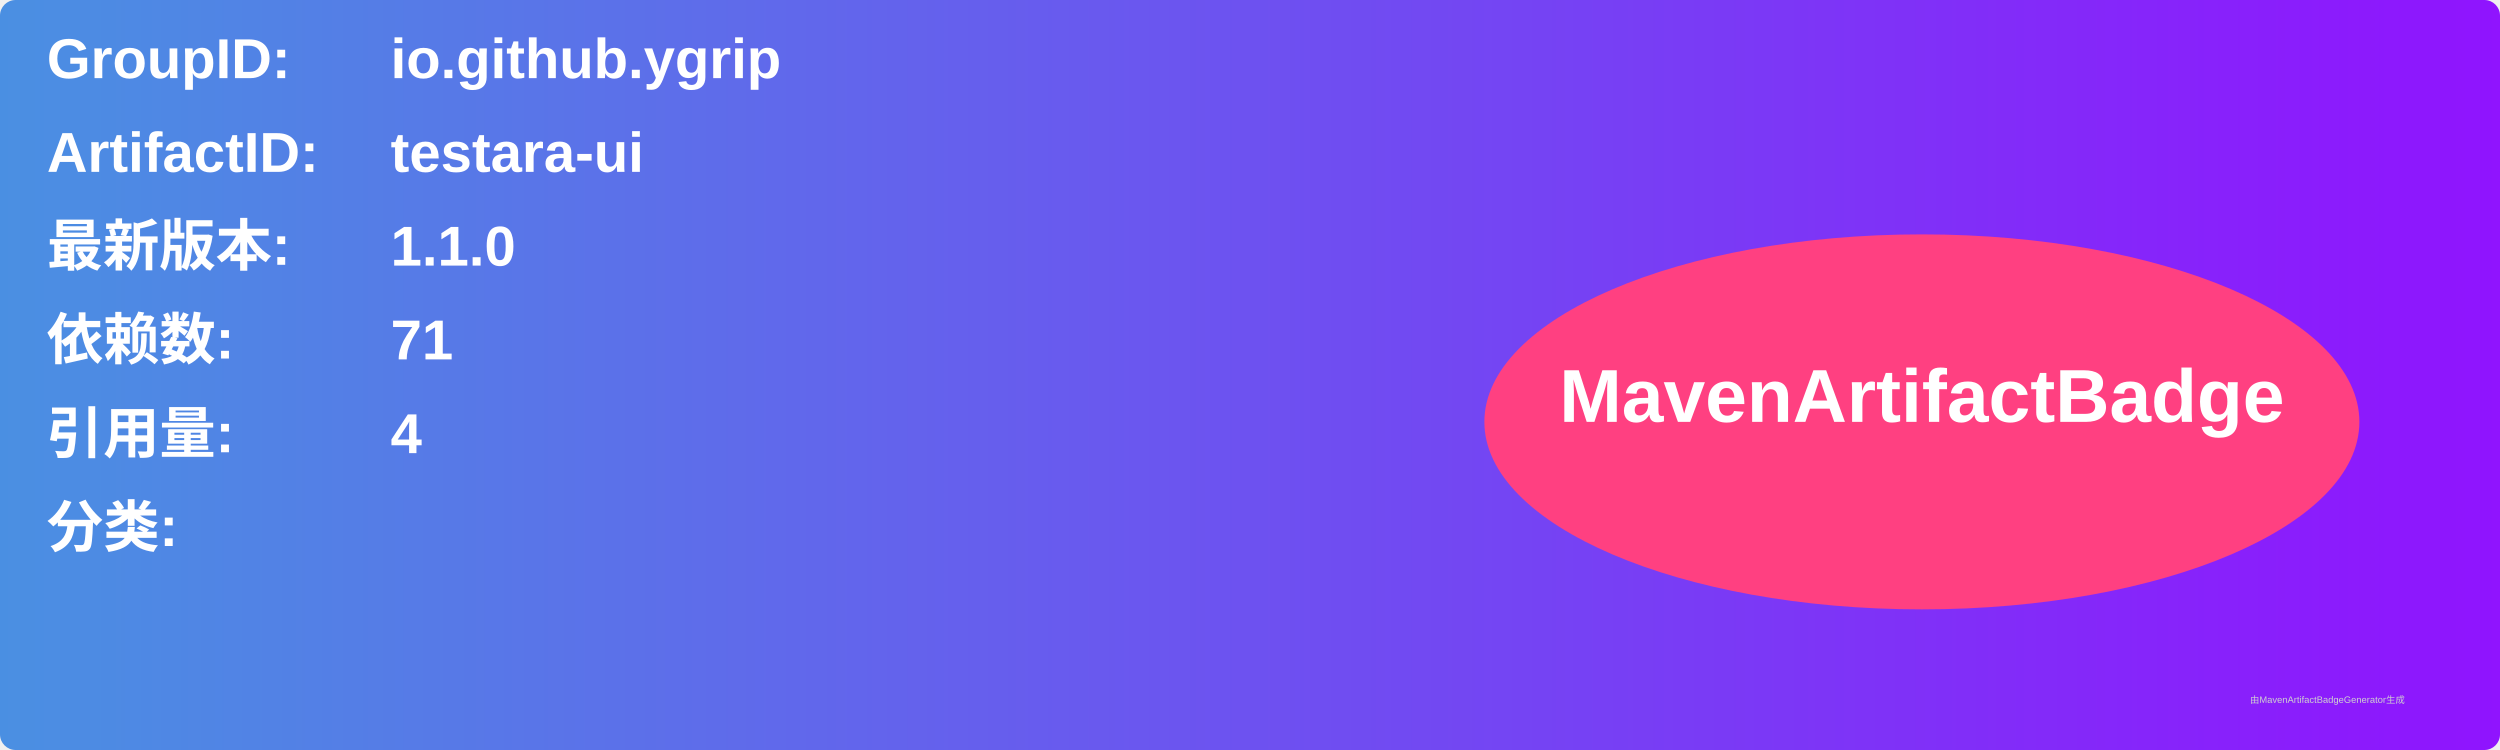
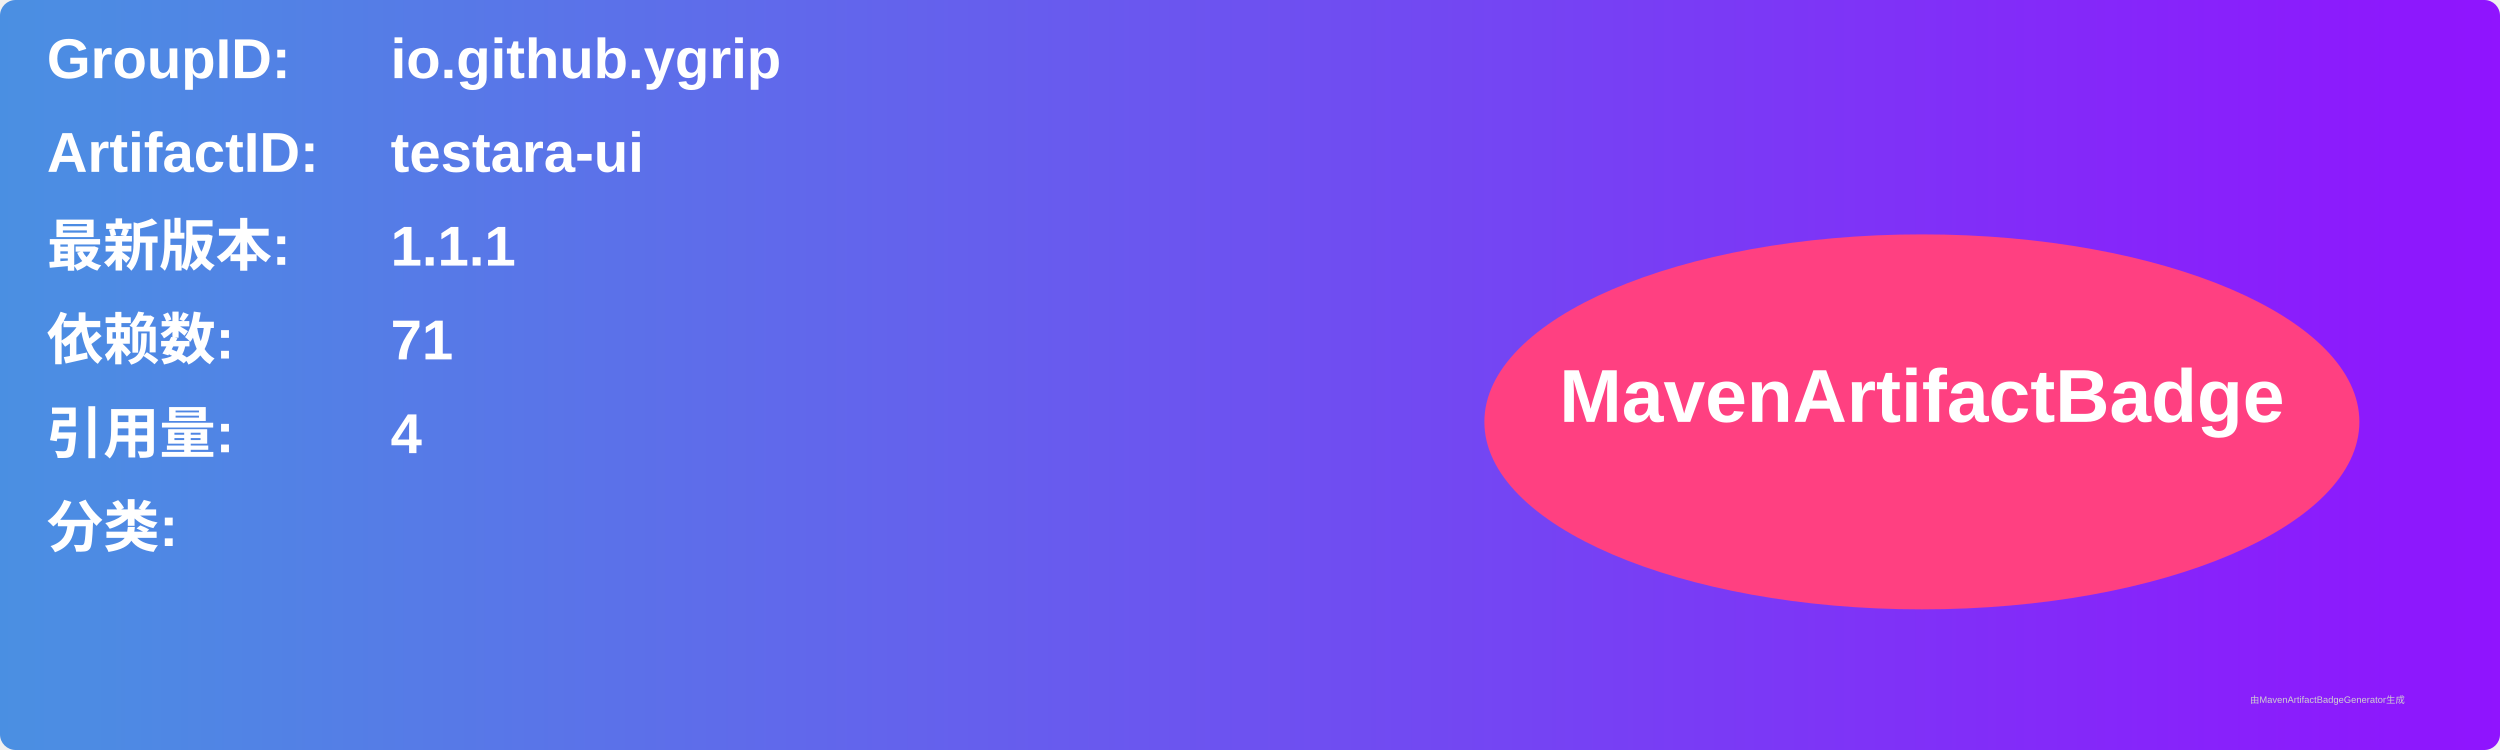
<svg xmlns="http://www.w3.org/2000/svg" width="800" height="240" viewBox="0 0 800 240">
  <linearGradient id="grad" x1="0%" y1="0%" x2="100%" y2="0%">
    <stop offset="0%" stop-color="#4a90e2" />
    <stop offset="100%" stop-color="#9013fe" />
  </linearGradient>
  <rect width="100%" height="100%" rx="5" ry="5" fill="url(#grad)" />
  <g transform="translate(15, 15)">
    <text x="0" y="10" font-family="Arial" font-size="18" fill="white" font-weight="bold" width="260">GroupID:</text>
    <text x="110" y="10" font-family="Arial" font-size="18" fill="white" font-weight="bold" width="460">io.github.ygrip</text>
    <text x="0" y="40" font-family="Arial" font-size="18" fill="white" font-weight="bold" width="260">ArtifactID:</text>
    <text x="110" y="40" font-family="Arial" font-size="18" fill="white" font-weight="bold" width="460">testara-ui</text>
    <text x="0" y="70" font-family="Arial" font-size="18" fill="white" font-weight="bold">最新版本:</text>
    <text x="110" y="70" font-family="Arial" font-size="18" fill="white" font-weight="bold">
-       <tspan font-weight="bold">1.1.0</tspan>
+       <tspan font-weight="bold">1.1.1</tspan>
    </text>
    <text x="0" y="100" font-family="Arial" font-size="18" fill="white" font-weight="bold">依赖数: </text>
    <text x="110" y="100" font-family="Arial" font-size="18" fill="white">
      <tspan font-weight="bold">71</tspan>
    </text>
    <text x="0" y="130" font-family="Arial" font-size="18" fill="white" font-weight="bold">引用量: </text>
    <text x="110" y="130" font-family="Arial" font-size="18" fill="white">
      <tspan font-weight="bold">4</tspan>
    </text>
    <text x="0" y="160" font-family="Arial" font-size="18" fill="white" font-weight="bold">分类:</text>
    <text x="10" y="190" font-family="Arial" font-size="10" fill="white">
      <tspan font-weight="bold" />
    </text>
    <ellipse cx="600" cy="120" rx="140" ry="60" fill="#ff4081" />
    <text x="600" y="120" text-anchor="middle" font-family="Arial" font-size="24" fill="white" font-weight="bold">MavenArtifactBadge</text>
  </g>
  <text x="720" y="225" font-family="Arial" font-size="3" fill="#d0d0d0">由MavenArtifactBadgeGenerator生成</text>
</svg>
